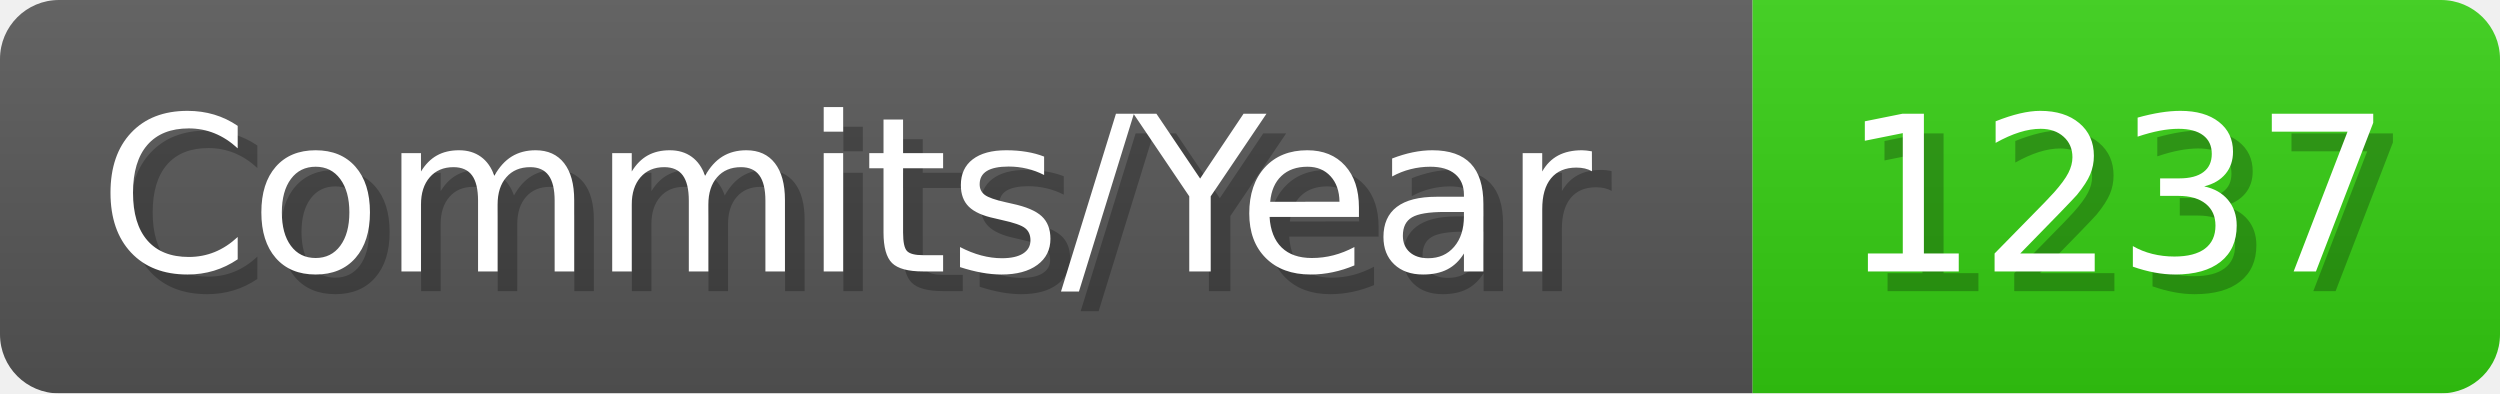
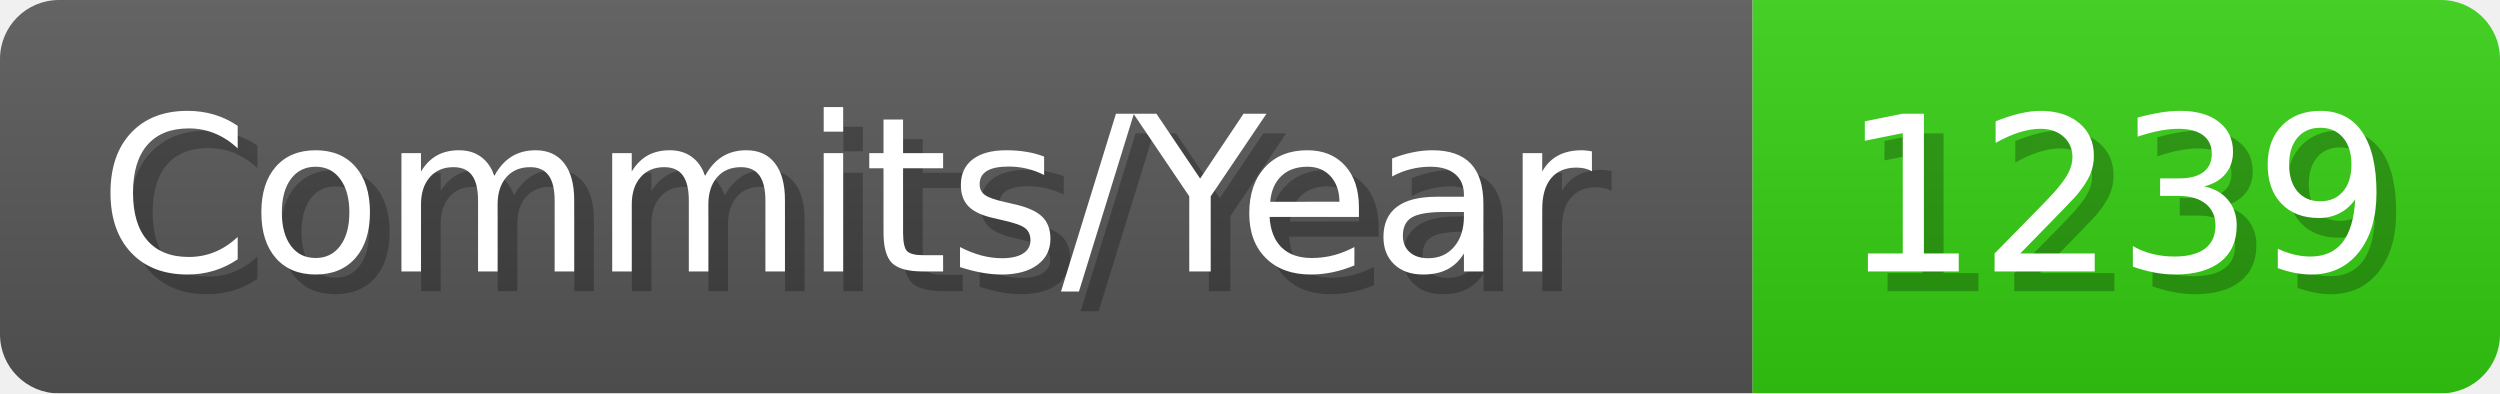
- <svg xmlns="http://www.w3.org/2000/svg" width="127.1" height="20" viewBox="0 0 1271 200" role="img" aria-label="Commits/Year: 1237">
+ <svg xmlns="http://www.w3.org/2000/svg" width="127.1" height="20" viewBox="0 0 1271 200" role="img" aria-label="Commits/Year: 1239">
  <linearGradient id="aUPdi" x2="0" y2="100%">
    <stop offset="0" stop-opacity=".1" stop-color="#EEE" />
    <stop offset="1" stop-opacity=".1" />
  </linearGradient>
  <mask id="WfAiQ">
    <rect width="1271" height="200" rx="30" fill="#FFF" />
  </mask>
  <g mask="url(#WfAiQ)">
    <rect width="891" height="200" fill="#555" />
    <rect width="380" height="200" fill="#3C1" x="891" />
    <rect width="1271" height="200" fill="url(#aUPdi)" />
  </g>
  <g aria-hidden="true" fill="#fff" text-anchor="start" font-family="Verdana,DejaVu Sans,sans-serif" font-size="110">
    <text x="60" y="148" textLength="791" fill="#000" opacity="0.25">Commits/Year</text>
    <text x="50" y="138" textLength="791">Commits/Year</text>
-     <text x="946" y="148" textLength="280" fill="#000" opacity="0.25">1237</text>
-     <text x="936" y="138" textLength="280">1237</text>
+     <text x="946" y="148" textLength="280" fill="#000" opacity="0.25">1239</text>
+     <text x="936" y="138" textLength="280">1239</text>
  </g>
</svg>
